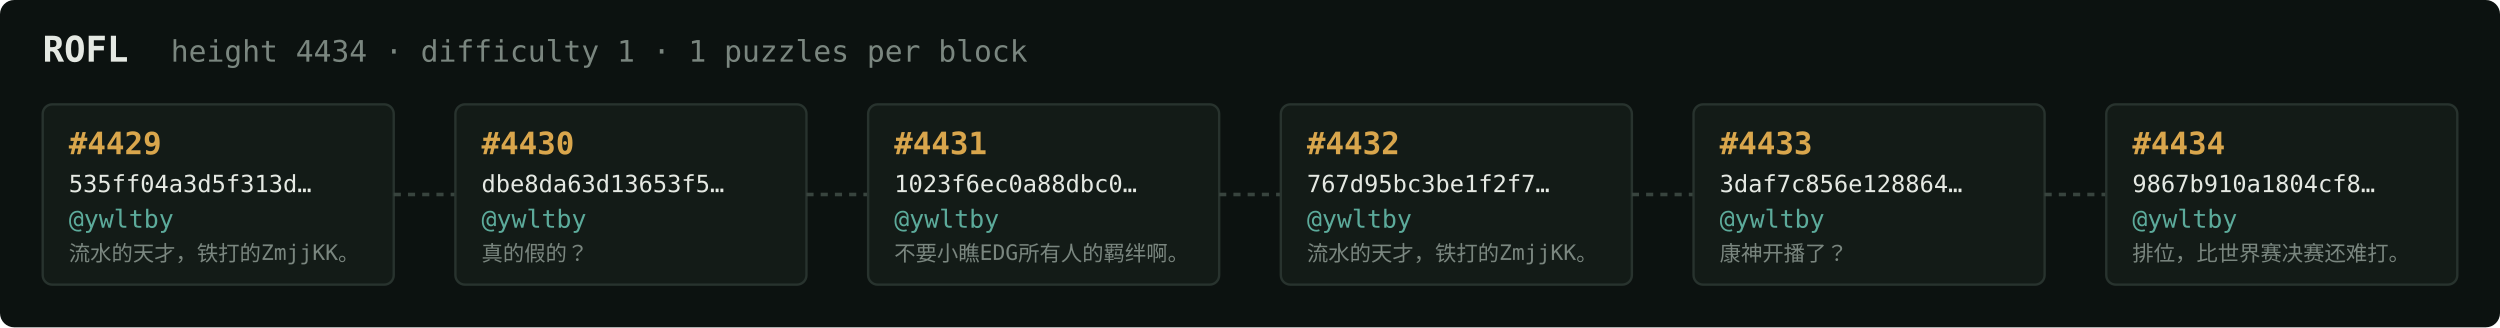
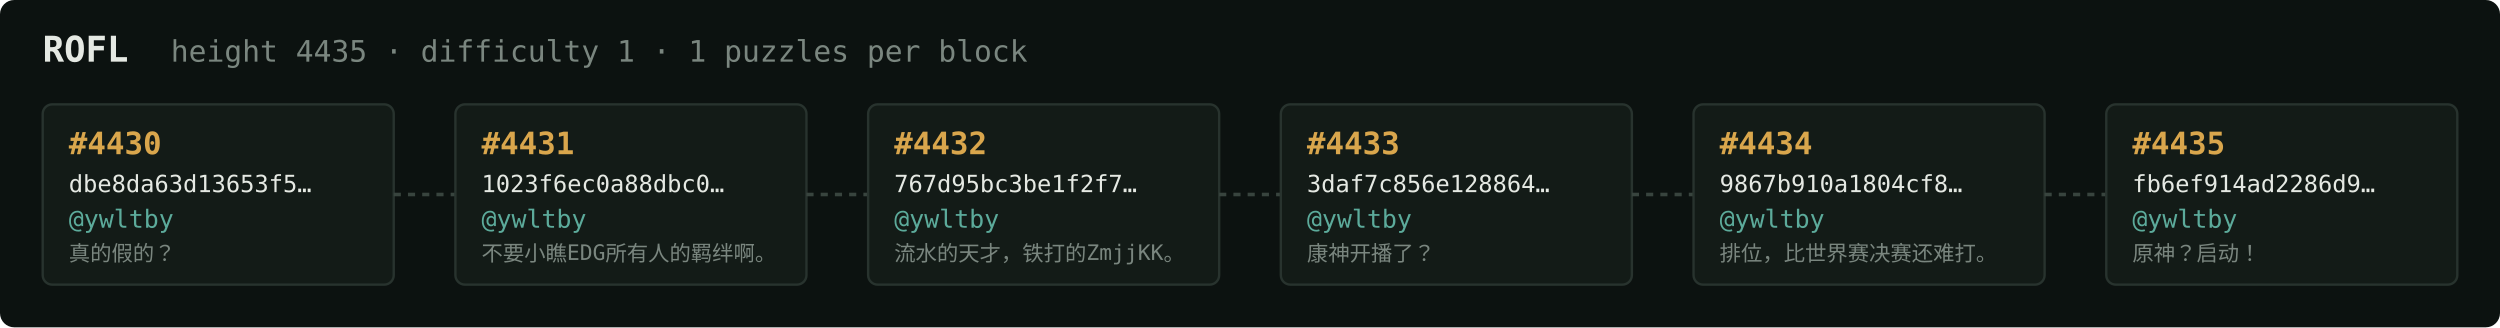
<svg xmlns="http://www.w3.org/2000/svg" width="1054" height="138" viewBox="0 0 1054 138" font-family="ui-monospace,SFMono-Regular,Menlo,monospace">
  <rect fill="#0c1210" width="1054" height="138" rx="6" />
  <text x="18" y="26" fill="#e5e9e3" font-size="15" font-weight="700">ROFL</text>
-   <text x="72" y="26" fill="#7a867f" font-size="12.5">height 4434 · difficulty 1 · 1 puzzles per block</text>
+   <text x="72" y="26" fill="#7a867f" font-size="12.5">height 4435 · difficulty 1 · 1 puzzles per block</text>
  <rect x="18" y="44" width="148" height="76" rx="4" fill="#131b17" stroke="#28332e" stroke-width="1" />
-   <text x="29" y="65" fill="#d9a64c" font-size="13" font-weight="700">#4429</text>
-   <text x="29" y="81" fill="#e5e9e3" font-size="10">535ff04a3d5f313d…</text>
+   <text x="29" y="65" fill="#d9a64c" font-size="13" font-weight="700">#4430</text>
+   <text x="29" y="81" fill="#e5e9e3" font-size="10">dbe8da63d13653f5…</text>
  <text x="29" y="96" fill="#5cab9b" font-size="10.5">@ywltby</text>
-   <text x="29" y="110" fill="#7a867f" font-size="9">流水的天才，铁打的ZmjjKK。</text>
+   <text x="29" y="110" fill="#7a867f" font-size="9">真的假的？</text>
  <line x1="166" y1="82.0" x2="192" y2="82.0" stroke="#38443e" stroke-width="1.5" stroke-dasharray="3 3" />
  <rect x="192" y="44" width="148" height="76" rx="4" fill="#131b17" stroke="#28332e" stroke-width="1" />
-   <text x="203" y="65" fill="#d9a64c" font-size="13" font-weight="700">#4430</text>
-   <text x="203" y="81" fill="#e5e9e3" font-size="10">dbe8da63d13653f5…</text>
+   <text x="203" y="65" fill="#d9a64c" font-size="13" font-weight="700">#4431</text>
+   <text x="203" y="81" fill="#e5e9e3" font-size="10">1023f6ec0a88dbc0…</text>
  <text x="203" y="96" fill="#5cab9b" font-size="10.5">@ywltby</text>
-   <text x="203" y="110" fill="#7a867f" font-size="9">真的假的？</text>
+   <text x="203" y="110" fill="#7a867f" font-size="9">不要小瞧EDG所有人的羁绊啊。</text>
  <line x1="340" y1="82.0" x2="366" y2="82.0" stroke="#38443e" stroke-width="1.5" stroke-dasharray="3 3" />
  <rect x="366" y="44" width="148" height="76" rx="4" fill="#131b17" stroke="#28332e" stroke-width="1" />
-   <text x="377" y="65" fill="#d9a64c" font-size="13" font-weight="700">#4431</text>
-   <text x="377" y="81" fill="#e5e9e3" font-size="10">1023f6ec0a88dbc0…</text>
+   <text x="377" y="65" fill="#d9a64c" font-size="13" font-weight="700">#4432</text>
+   <text x="377" y="81" fill="#e5e9e3" font-size="10">767d95bc3be1f2f7…</text>
  <text x="377" y="96" fill="#5cab9b" font-size="10.5">@ywltby</text>
-   <text x="377" y="110" fill="#7a867f" font-size="9">不要小瞧EDG所有人的羁绊啊。</text>
+   <text x="377" y="110" fill="#7a867f" font-size="9">流水的天才，铁打的ZmjjKK。</text>
  <line x1="514" y1="82.0" x2="540" y2="82.0" stroke="#38443e" stroke-width="1.5" stroke-dasharray="3 3" />
  <rect x="540" y="44" width="148" height="76" rx="4" fill="#131b17" stroke="#28332e" stroke-width="1" />
-   <text x="551" y="65" fill="#d9a64c" font-size="13" font-weight="700">#4432</text>
-   <text x="551" y="81" fill="#e5e9e3" font-size="10">767d95bc3be1f2f7…</text>
+   <text x="551" y="65" fill="#d9a64c" font-size="13" font-weight="700">#4433</text>
+   <text x="551" y="81" fill="#e5e9e3" font-size="10">3daf7c856e128864…</text>
  <text x="551" y="96" fill="#5cab9b" font-size="10.5">@ywltby</text>
-   <text x="551" y="110" fill="#7a867f" font-size="9">流水的天才，铁打的ZmjjKK。</text>
+   <text x="551" y="110" fill="#7a867f" font-size="9">康神开播了？</text>
  <line x1="688" y1="82.0" x2="714" y2="82.0" stroke="#38443e" stroke-width="1.5" stroke-dasharray="3 3" />
  <rect x="714" y="44" width="148" height="76" rx="4" fill="#131b17" stroke="#28332e" stroke-width="1" />
-   <text x="725" y="65" fill="#d9a64c" font-size="13" font-weight="700">#4433</text>
-   <text x="725" y="81" fill="#e5e9e3" font-size="10">3daf7c856e128864…</text>
+   <text x="725" y="65" fill="#d9a64c" font-size="13" font-weight="700">#4434</text>
+   <text x="725" y="81" fill="#e5e9e3" font-size="10">9867b910a1804cf8…</text>
  <text x="725" y="96" fill="#5cab9b" font-size="10.5">@ywltby</text>
-   <text x="725" y="110" fill="#7a867f" font-size="9">康神开播了？</text>
+   <text x="725" y="110" fill="#7a867f" font-size="9">排位，比世界赛决赛还难打。</text>
  <line x1="862" y1="82.0" x2="888" y2="82.0" stroke="#38443e" stroke-width="1.5" stroke-dasharray="3 3" />
  <rect x="888" y="44" width="148" height="76" rx="4" fill="#131b17" stroke="#28332e" stroke-width="1" />
-   <text x="899" y="65" fill="#d9a64c" font-size="13" font-weight="700">#4434</text>
-   <text x="899" y="81" fill="#e5e9e3" font-size="10">9867b910a1804cf8…</text>
+   <text x="899" y="65" fill="#d9a64c" font-size="13" font-weight="700">#4435</text>
+   <text x="899" y="81" fill="#e5e9e3" font-size="10">fb6ef914ad2286d9…</text>
  <text x="899" y="96" fill="#5cab9b" font-size="10.5">@ywltby</text>
-   <text x="899" y="110" fill="#7a867f" font-size="9">排位，比世界赛决赛还难打。</text>
+   <text x="899" y="110" fill="#7a867f" font-size="9">原神？启动！</text>
</svg>
